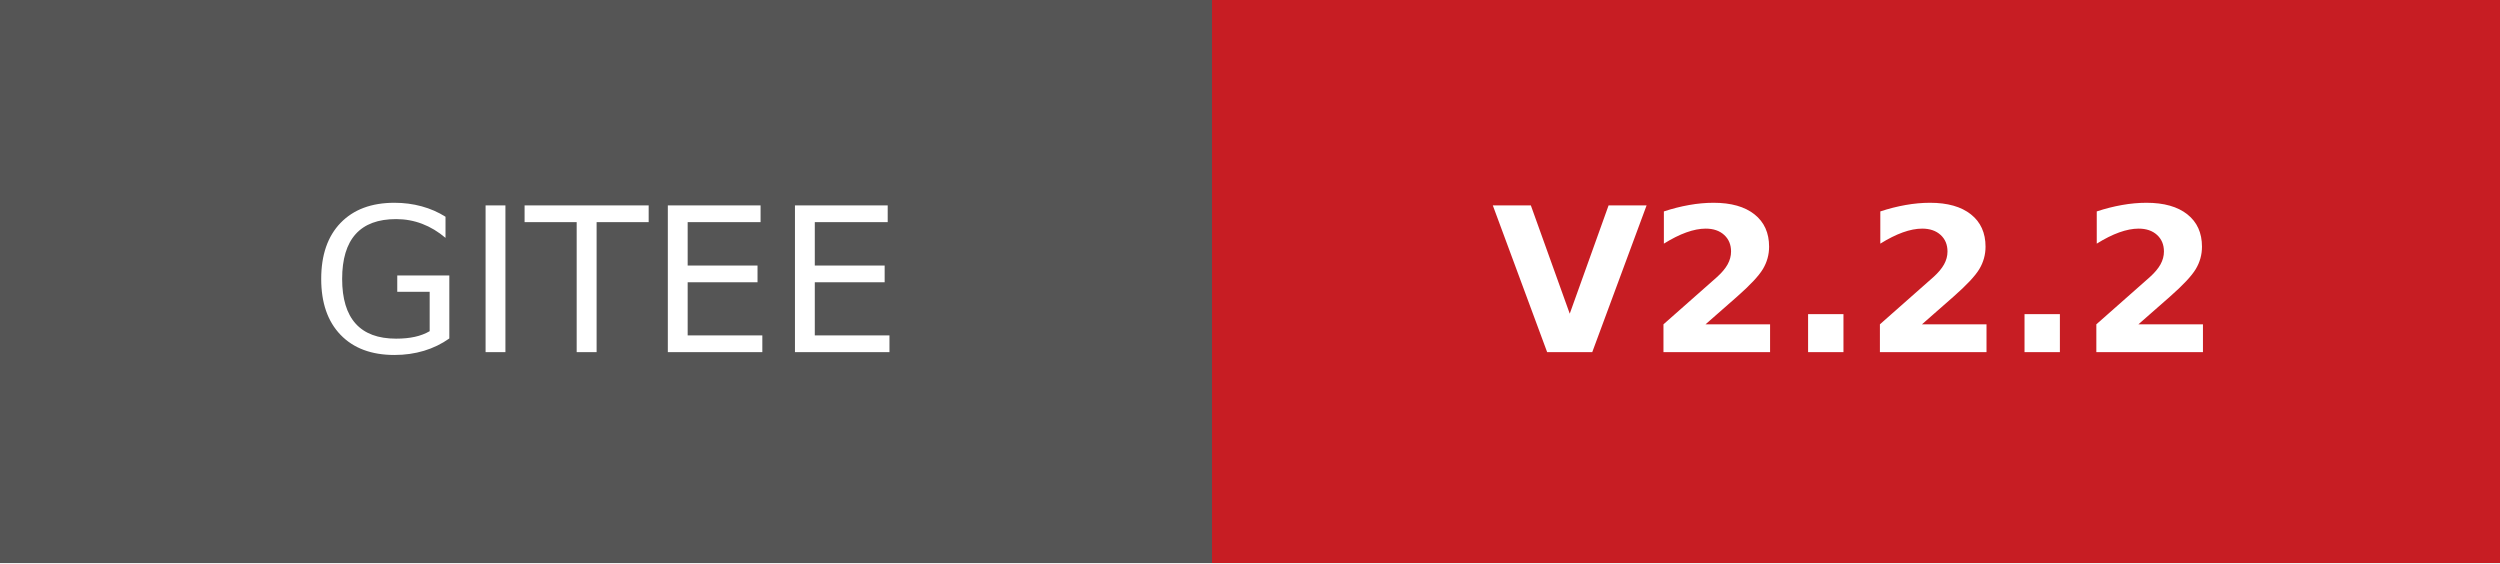
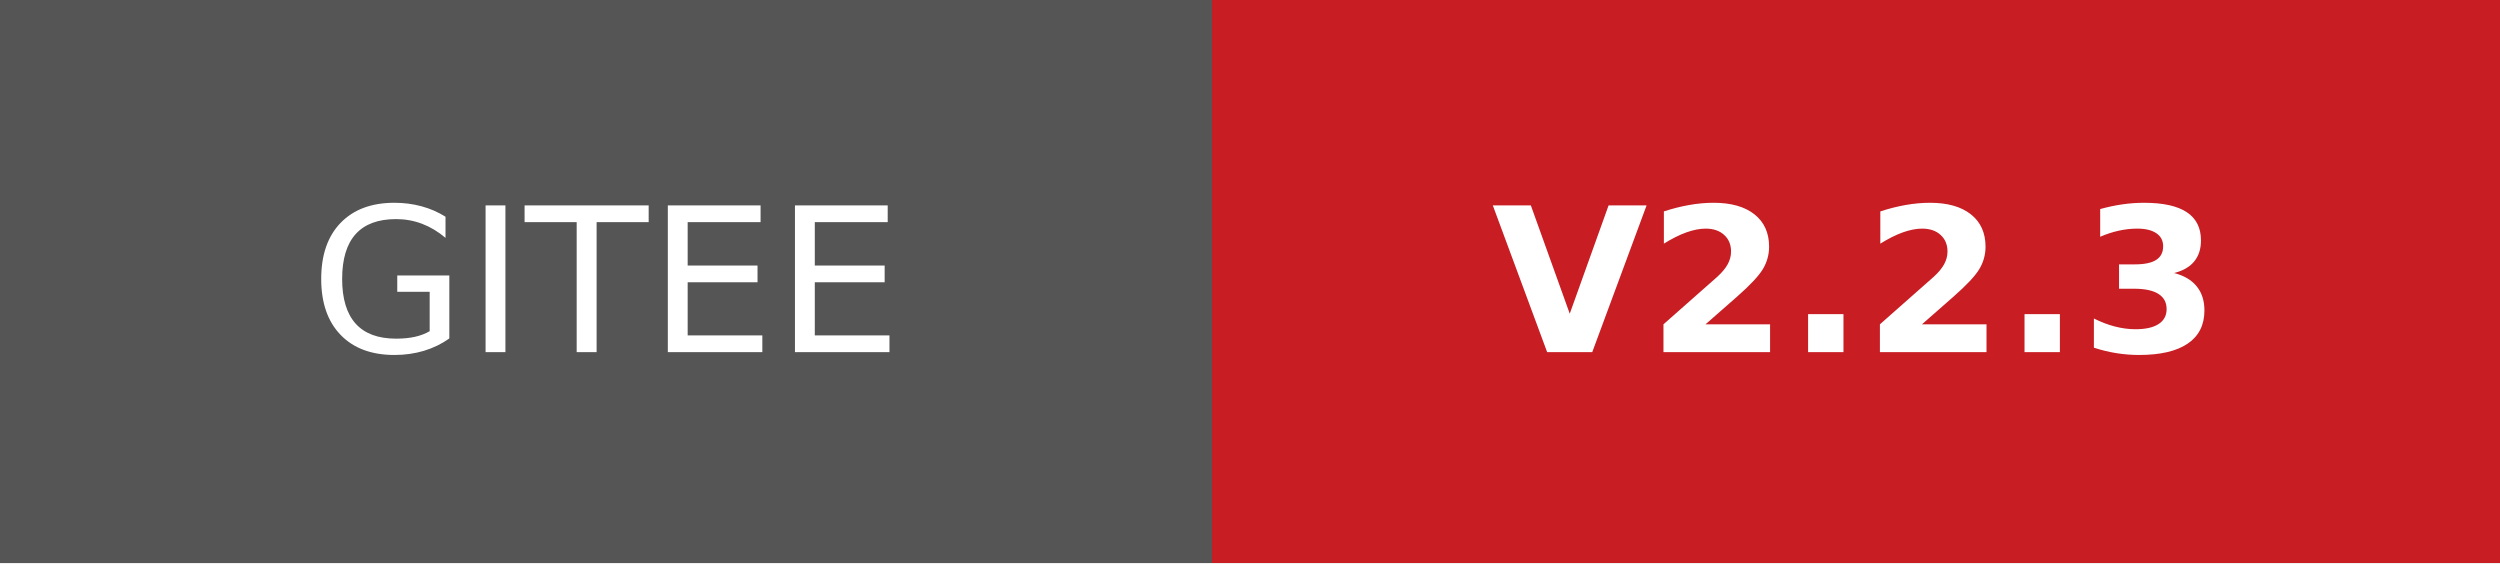
- <svg xmlns="http://www.w3.org/2000/svg" width="124.25" height="28" role="img" aria-label="GITEE: V2.2.2">
+ <svg xmlns="http://www.w3.org/2000/svg" width="124.25" height="28" role="img" aria-label="GITEE: V2.2.3">
  <g shape-rendering="crispEdges">
    <rect width="60.25" height="28" fill="#555" />
    <rect x="60.25" width="64" height="28" fill="#c71d23" />
  </g>
  <g fill="#fff" text-anchor="middle" font-family="Verdana,Geneva,DejaVu Sans,sans-serif" text-rendering="geometricPrecision" font-size="100">
    <text transform="scale(.1)" x="301.25" y="175" textLength="362.5">GITEE</text>
-     <text transform="scale(.1)" x="922.5" y="175" textLength="360" font-weight="bold">V2.2.2</text>
+     <text transform="scale(.1)" x="922.5" y="175" textLength="360" font-weight="bold">V2.2.3</text>
  </g>
</svg>
